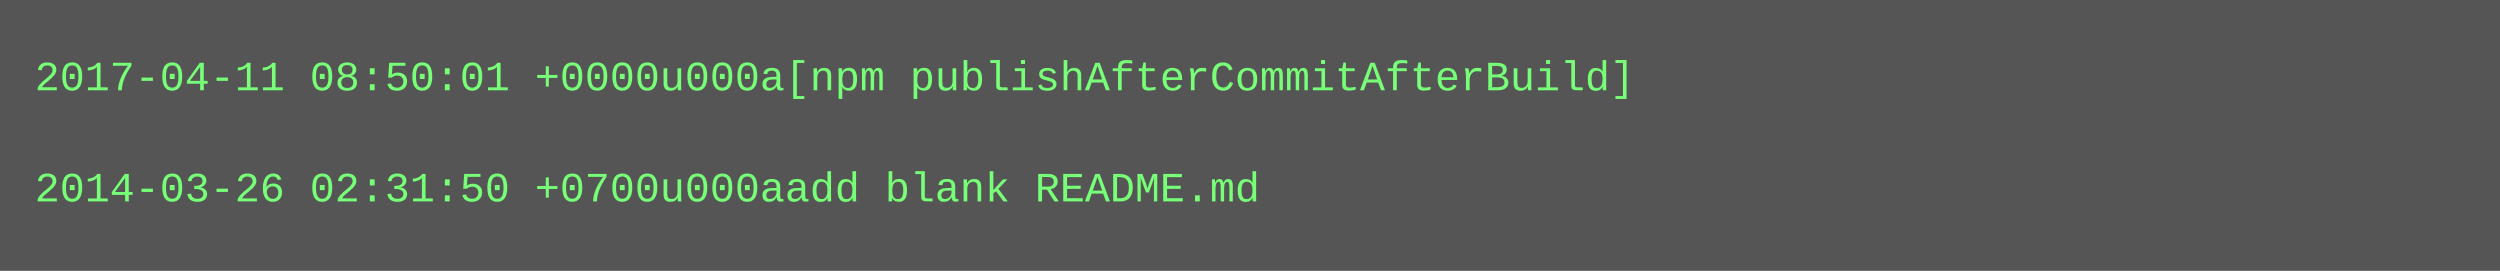
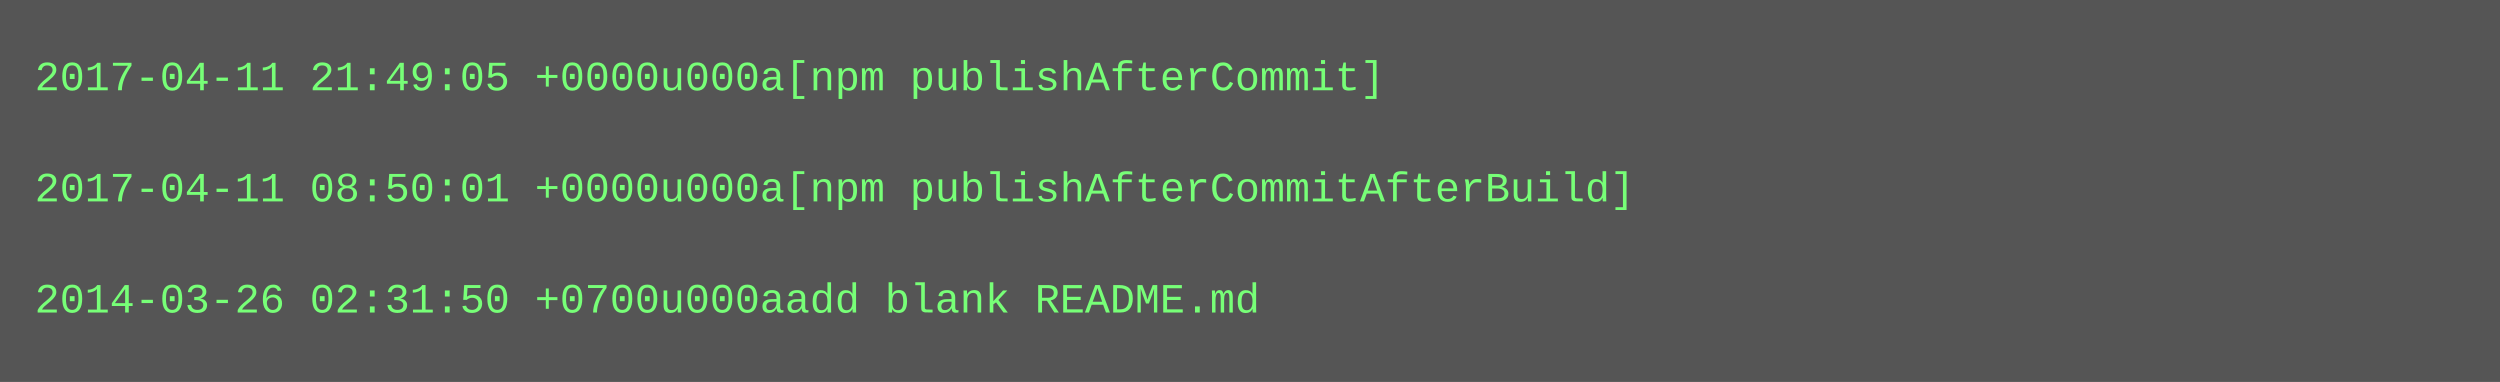
- <svg xmlns="http://www.w3.org/2000/svg" height="78" width="720">
-   <rect height="78" fill="#555" width="720" />
+ <svg xmlns="http://www.w3.org/2000/svg" height="110" width="720">
+   <rect height="110" fill="#555" width="720" />
  <text fill="#7f7" font-family="Courier New" font-size="12" xml:space="preserve">
-     <tspan x="10" y="26">2017-04-11 08:50:01 +0000u000a[npm publishAfterCommitAfterBuild]</tspan>
+     <tspan x="10" y="26">2017-04-11 21:49:05 +0000u000a[npm publishAfterCommit]</tspan>
    <tspan x="10" y="42" />
-     <tspan x="10" y="58">2014-03-26 02:31:50 +0700u000aadd blank README.md</tspan>
+     <tspan x="10" y="58">2017-04-11 08:50:01 +0000u000a[npm publishAfterCommitAfterBuild]</tspan>
+     <tspan x="10" y="74" />
+     <tspan x="10" y="90">2014-03-26 02:31:50 +0700u000aadd blank README.md</tspan>
  </text>
</svg>
